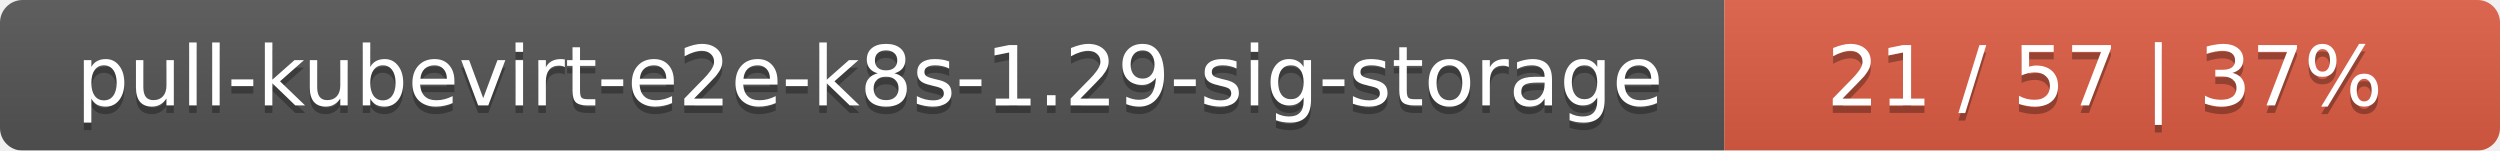
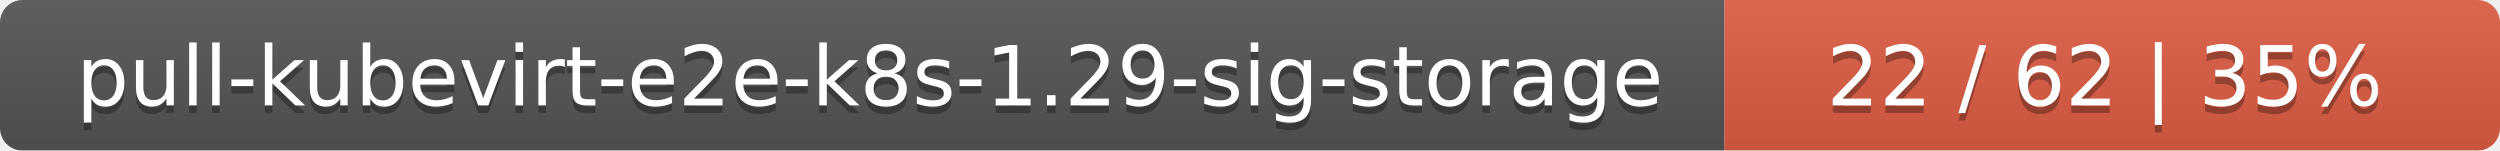
<svg xmlns="http://www.w3.org/2000/svg" width="332" height="20">
  <linearGradient id="smooth" x2="0" y2="100%">
    <stop offset="0" stop-color="#bbb" stop-opacity=".1" />
    <stop offset="1" stop-opacity=".1" />
  </linearGradient>
  <mask id="round">
    <rect width="332" height="20" rx="3" fill="#fff" />
  </mask>
  <g mask="url(#round)">
    <rect width="229" height="20" fill="#555" />
    <rect x="229" width="103" height="20" fill="#e05d44" />
    <rect width="332" height="20" fill="url(#smooth)" />
  </g>
  <g fill="#fff" text-anchor="middle" font-family="DejaVu Sans,Verdana,Geneva,sans-serif" font-size="11">
    <text x="115.5" y="15" fill="#010101" fill-opacity=".3">pull-kubevirt-e2e-k8s-1.29-sig-storage</text>
    <text x="115.5" y="14">pull-kubevirt-e2e-k8s-1.29-sig-storage</text>
-     <text x="279.5" y="15" fill="#010101" fill-opacity=".3">21 / 57    |    37%</text>
-     <text x="279.5" y="14">21 / 57    |    37%</text>
+     <text x="279.5" y="15" fill="#010101" fill-opacity=".3">22 / 62    |    35%</text>
+     <text x="279.5" y="14">22 / 62    |    35%</text>
  </g>
</svg>
